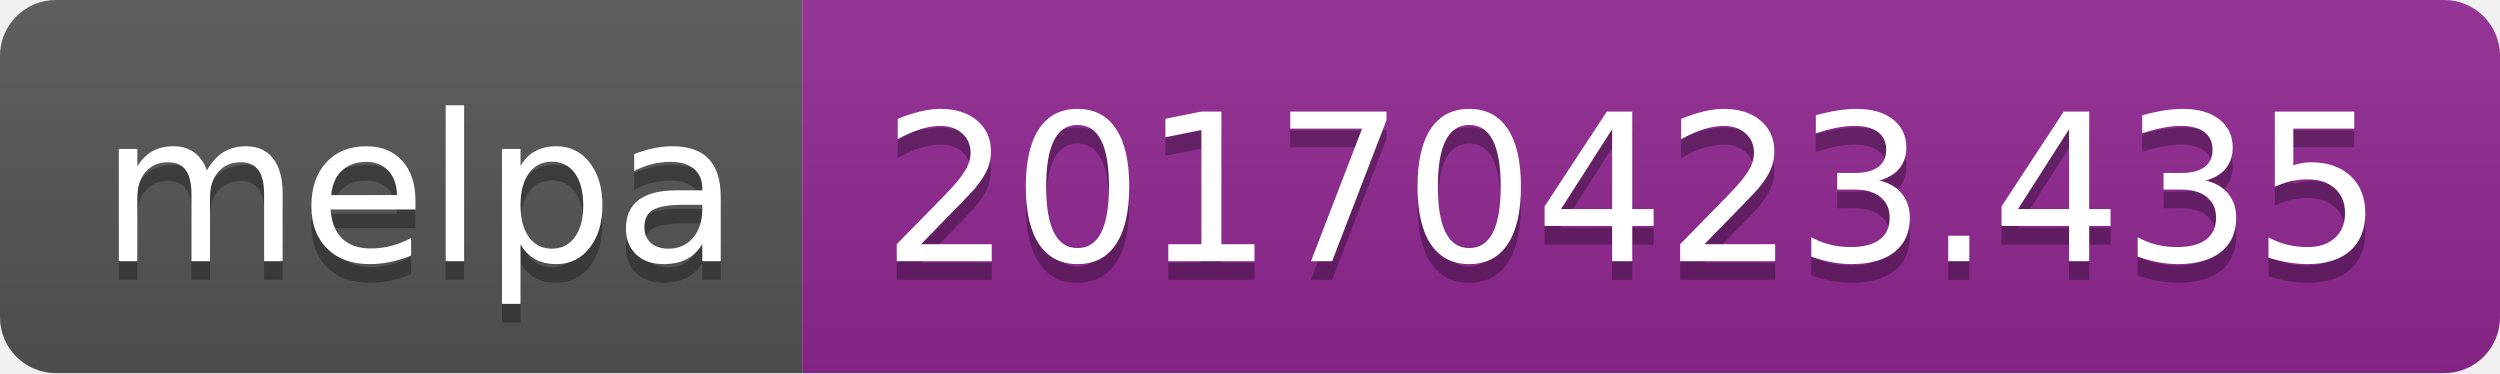
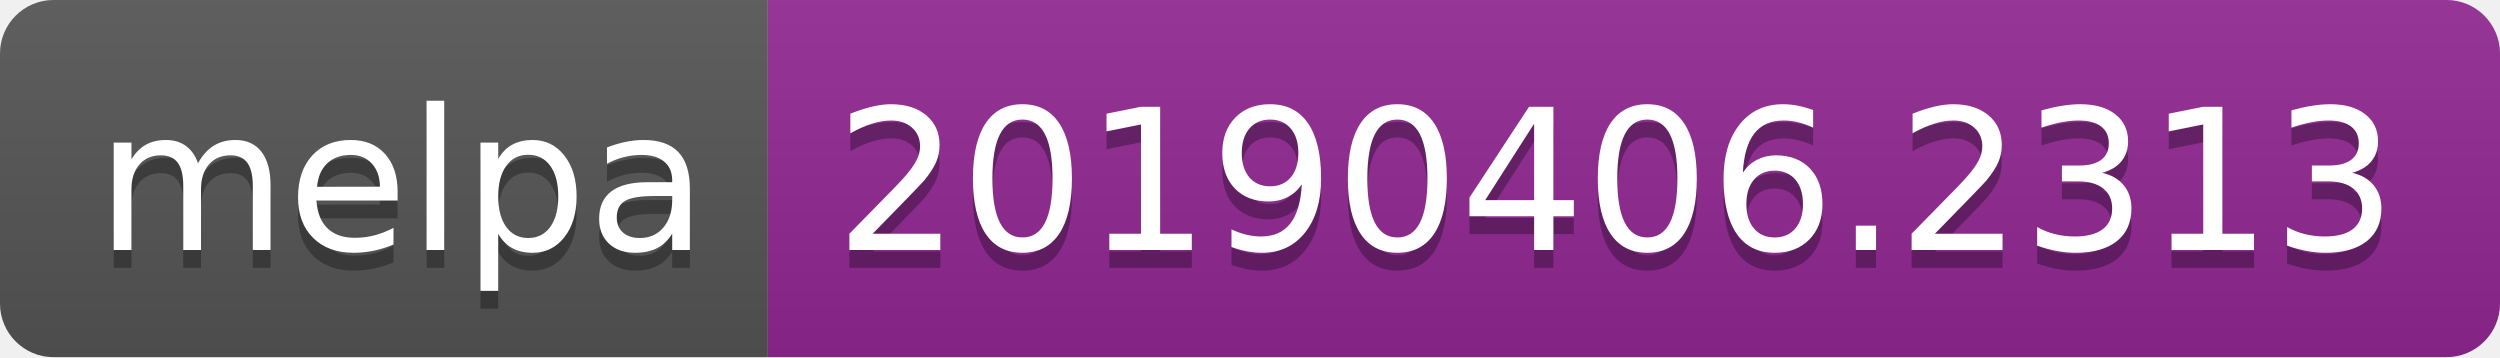
- <svg xmlns="http://www.w3.org/2000/svg" width="134" height="20">
+ <svg xmlns="http://www.w3.org/2000/svg" width="140" height="20">
  <linearGradient id="b" x2="0" y2="100%">
    <stop offset="0" stop-color="#bbb" stop-opacity=".1" />
    <stop offset="1" stop-opacity=".1" />
  </linearGradient>
  <clipPath id="a">
-     <rect width="134" height="20" rx="3" fill="#fff" />
+     <rect width="140" height="20" rx="3" fill="#fff" />
  </clipPath>
  <g clip-path="url(#a)">
    <path fill="#555" d="M0 0h43v20H0z" />
-     <path fill="#922793" d="M43 0h91v20H43z" />
-     <path fill="url(#b)" d="M0 0h134v20H0z" />
+     <path fill="#922793" d="M43 0h97v20H43z" />
+     <path fill="url(#b)" d="M0 0h140v20H0z" />
  </g>
  <g fill="#fff" text-anchor="middle" font-family="DejaVu Sans,Verdana,Geneva,sans-serif" font-size="110">
    <text x="225" y="150" fill="#010101" fill-opacity=".3" transform="scale(.1)" textLength="330">melpa</text>
    <text x="225" y="140" transform="scale(.1)" textLength="330">melpa</text>
-     <text x="875" y="150" fill="#010101" fill-opacity=".3" transform="scale(.1)" textLength="810">20170423.435</text>
-     <text x="875" y="140" transform="scale(.1)" textLength="810">20170423.435</text>
+     <text x="905" y="150" fill="#010101" fill-opacity=".3" transform="scale(.1)" textLength="870">20190406.2313</text>
+     <text x="905" y="140" transform="scale(.1)" textLength="870">20190406.2313</text>
  </g>
</svg>
